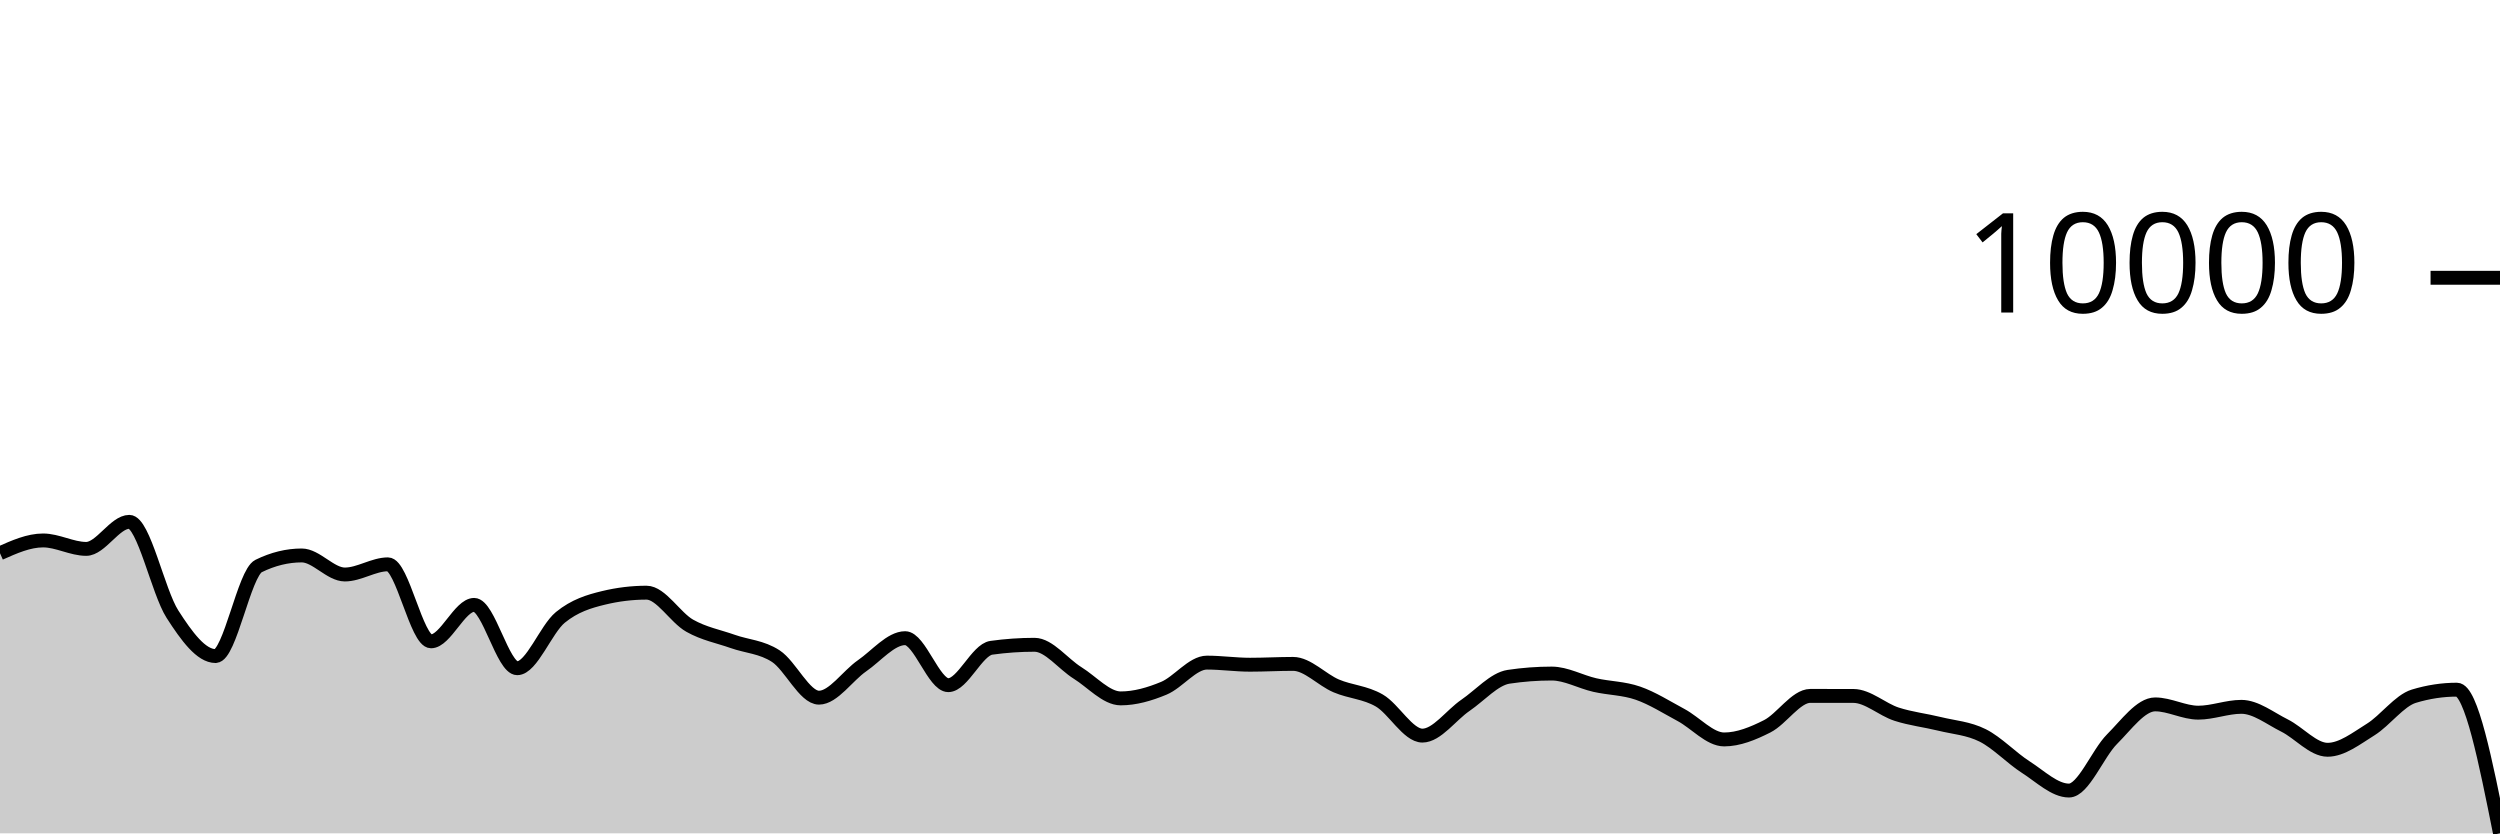
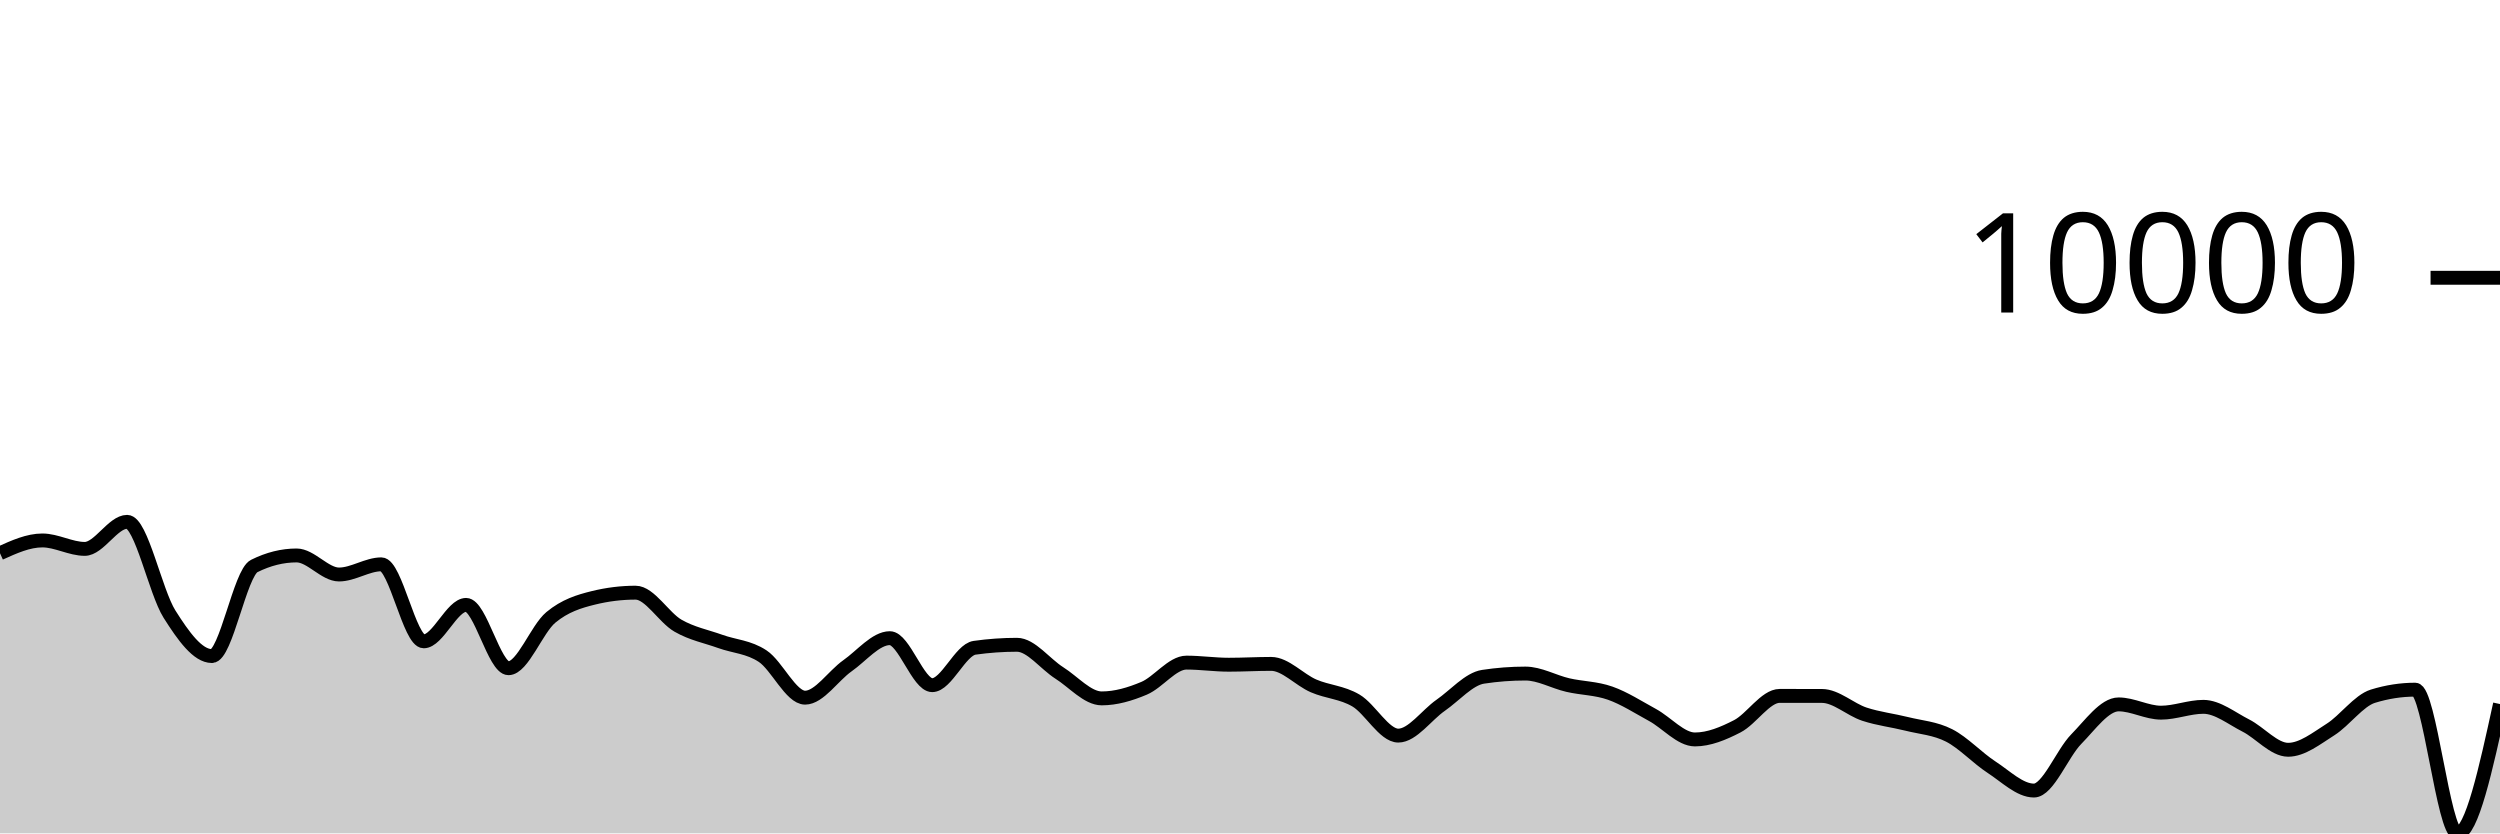
<svg xmlns="http://www.w3.org/2000/svg" viewBox="0 0 180 60">
  <g transform="translate(0,20)">
-     <path class="area" fill="rgba(0, 0, 0, 0.2)" d="M0,19.832C1.034,19.372,2.069,18.912,3.103,18.912C4.138,18.912,5.172,19.52,6.207,19.52C7.241,19.52,8.276,17.572,9.31,17.572C10.345,17.572,11.379,22.605,12.414,24.216C13.448,25.827,14.483,27.236,15.517,27.236C16.552,27.236,17.586,21.259,18.621,20.752C19.655,20.245,20.69,19.992,21.724,19.992C22.759,19.992,23.793,21.364,24.828,21.364C25.862,21.364,26.897,20.632,27.931,20.632C28.966,20.632,30,26.176,31.034,26.176C32.069,26.176,33.103,23.552,34.138,23.552C35.172,23.552,36.207,28.112,37.241,28.112C38.276,28.112,39.31,25.296,40.345,24.452C41.379,23.608,42.414,23.299,43.448,23.048C44.483,22.797,45.517,22.672,46.552,22.672C47.586,22.672,48.621,24.463,49.655,25.048C50.69,25.633,51.724,25.818,52.759,26.184C53.793,26.55,54.828,26.569,55.862,27.244C56.897,27.919,57.931,30.232,58.966,30.232C60,30.232,61.034,28.65,62.069,27.936C63.103,27.222,64.138,25.948,65.172,25.948C66.207,25.948,67.241,29.332,68.276,29.332C69.31,29.332,70.345,26.784,71.379,26.64C72.414,26.496,73.448,26.424,74.483,26.424C75.517,26.424,76.552,27.809,77.586,28.452C78.621,29.095,79.655,30.284,80.69,30.284C81.724,30.284,82.759,29.985,83.793,29.556C84.828,29.127,85.862,27.708,86.897,27.708C87.931,27.708,88.966,27.86,90,27.86C91.034,27.86,92.069,27.8,93.103,27.8C94.138,27.8,95.172,28.945,96.207,29.384C97.241,29.823,98.276,29.839,99.31,30.436C100.345,31.033,101.379,32.964,102.414,32.964C103.448,32.964,104.483,31.486,105.517,30.78C106.552,30.074,107.586,28.883,108.621,28.728C109.655,28.573,110.69,28.496,111.724,28.496C112.759,28.496,113.793,29.089,114.828,29.324C115.862,29.559,116.897,29.549,117.931,29.908C118.966,30.267,120,30.925,121.034,31.48C122.069,32.035,123.103,33.24,124.138,33.24C125.172,33.24,126.207,32.815,127.241,32.292C128.276,31.769,129.31,30.104,130.345,30.104C131.379,30.104,132.414,30.105,133.448,30.108C134.483,30.111,135.517,31.085,136.552,31.42C137.586,31.755,138.621,31.865,139.655,32.12C140.69,32.375,141.724,32.433,142.759,32.952C143.793,33.471,144.828,34.575,145.862,35.236C146.897,35.897,147.931,36.92,148.966,36.92C150,36.92,151.034,34.25,152.069,33.216C153.103,32.182,154.138,30.716,155.172,30.716C156.207,30.716,157.241,31.312,158.276,31.312C159.31,31.312,160.345,30.892,161.379,30.892C162.414,30.892,163.448,31.721,164.483,32.236C165.517,32.751,166.552,33.984,167.586,33.984C168.621,33.984,169.655,33.167,170.69,32.524C171.724,31.881,172.759,30.443,173.793,30.128C174.828,29.813,175.862,29.656,176.897,29.656C177.931,29.656,178.966,34.828,180,40L180,40C178.966,40,177.931,40,176.897,40C175.862,40,174.828,40,173.793,40C172.759,40,171.724,40,170.69,40C169.655,40,168.621,40,167.586,40C166.552,40,165.517,40,164.483,40C163.448,40,162.414,40,161.379,40C160.345,40,159.31,40,158.276,40C157.241,40,156.207,40,155.172,40C154.138,40,153.103,40,152.069,40C151.034,40,150,40,148.966,40C147.931,40,146.897,40,145.862,40C144.828,40,143.793,40,142.759,40C141.724,40,140.69,40,139.655,40C138.621,40,137.586,40,136.552,40C135.517,40,134.483,40,133.448,40C132.414,40,131.379,40,130.345,40C129.31,40,128.276,40,127.241,40C126.207,40,125.172,40,124.138,40C123.103,40,122.069,40,121.034,40C120,40,118.966,40,117.931,40C116.897,40,115.862,40,114.828,40C113.793,40,112.759,40,111.724,40C110.69,40,109.655,40,108.621,40C107.586,40,106.552,40,105.517,40C104.483,40,103.448,40,102.414,40C101.379,40,100.345,40,99.31,40C98.276,40,97.241,40,96.207,40C95.172,40,94.138,40,93.103,40C92.069,40,91.034,40,90,40C88.966,40,87.931,40,86.897,40C85.862,40,84.828,40,83.793,40C82.759,40,81.724,40,80.69,40C79.655,40,78.621,40,77.586,40C76.552,40,75.517,40,74.483,40C73.448,40,72.414,40,71.379,40C70.345,40,69.31,40,68.276,40C67.241,40,66.207,40,65.172,40C64.138,40,63.103,40,62.069,40C61.034,40,60,40,58.966,40C57.931,40,56.897,40,55.862,40C54.828,40,53.793,40,52.759,40C51.724,40,50.69,40,49.655,40C48.621,40,47.586,40,46.552,40C45.517,40,44.483,40,43.448,40C42.414,40,41.379,40,40.345,40C39.31,40,38.276,40,37.241,40C36.207,40,35.172,40,34.138,40C33.103,40,32.069,40,31.034,40C30,40,28.966,40,27.931,40C26.897,40,25.862,40,24.828,40C23.793,40,22.759,40,21.724,40C20.69,40,19.655,40,18.621,40C17.586,40,16.552,40,15.517,40C14.483,40,13.448,40,12.414,40C11.379,40,10.345,40,9.31,40C8.276,40,7.241,40,6.207,40C5.172,40,4.138,40,3.103,40C2.069,40,1.034,40,0,40Z" />
-     <path class="line" stroke="black" fill="none" d="M0,19.832C1.034,19.372,2.069,18.912,3.103,18.912C4.138,18.912,5.172,19.52,6.207,19.52C7.241,19.52,8.276,17.572,9.31,17.572C10.345,17.572,11.379,22.605,12.414,24.216C13.448,25.827,14.483,27.236,15.517,27.236C16.552,27.236,17.586,21.259,18.621,20.752C19.655,20.245,20.69,19.992,21.724,19.992C22.759,19.992,23.793,21.364,24.828,21.364C25.862,21.364,26.897,20.632,27.931,20.632C28.966,20.632,30,26.176,31.034,26.176C32.069,26.176,33.103,23.552,34.138,23.552C35.172,23.552,36.207,28.112,37.241,28.112C38.276,28.112,39.31,25.296,40.345,24.452C41.379,23.608,42.414,23.299,43.448,23.048C44.483,22.797,45.517,22.672,46.552,22.672C47.586,22.672,48.621,24.463,49.655,25.048C50.69,25.633,51.724,25.818,52.759,26.184C53.793,26.55,54.828,26.569,55.862,27.244C56.897,27.919,57.931,30.232,58.966,30.232C60,30.232,61.034,28.65,62.069,27.936C63.103,27.222,64.138,25.948,65.172,25.948C66.207,25.948,67.241,29.332,68.276,29.332C69.31,29.332,70.345,26.784,71.379,26.64C72.414,26.496,73.448,26.424,74.483,26.424C75.517,26.424,76.552,27.809,77.586,28.452C78.621,29.095,79.655,30.284,80.69,30.284C81.724,30.284,82.759,29.985,83.793,29.556C84.828,29.127,85.862,27.708,86.897,27.708C87.931,27.708,88.966,27.86,90,27.86C91.034,27.86,92.069,27.8,93.103,27.8C94.138,27.8,95.172,28.945,96.207,29.384C97.241,29.823,98.276,29.839,99.31,30.436C100.345,31.033,101.379,32.964,102.414,32.964C103.448,32.964,104.483,31.486,105.517,30.78C106.552,30.074,107.586,28.883,108.621,28.728C109.655,28.573,110.69,28.496,111.724,28.496C112.759,28.496,113.793,29.089,114.828,29.324C115.862,29.559,116.897,29.549,117.931,29.908C118.966,30.267,120,30.925,121.034,31.48C122.069,32.035,123.103,33.24,124.138,33.24C125.172,33.24,126.207,32.815,127.241,32.292C128.276,31.769,129.31,30.104,130.345,30.104C131.379,30.104,132.414,30.105,133.448,30.108C134.483,30.111,135.517,31.085,136.552,31.42C137.586,31.755,138.621,31.865,139.655,32.12C140.69,32.375,141.724,32.433,142.759,32.952C143.793,33.471,144.828,34.575,145.862,35.236C146.897,35.897,147.931,36.92,148.966,36.92C150,36.92,151.034,34.25,152.069,33.216C153.103,32.182,154.138,30.716,155.172,30.716C156.207,30.716,157.241,31.312,158.276,31.312C159.31,31.312,160.345,30.892,161.379,30.892C162.414,30.892,163.448,31.721,164.483,32.236C165.517,32.751,166.552,33.984,167.586,33.984C168.621,33.984,169.655,33.167,170.69,32.524C171.724,31.881,172.759,30.443,173.793,30.128C174.828,29.813,175.862,29.656,176.897,29.656C177.931,29.656,178.966,34.828,180,40" />
+     <path class="area" fill="rgba(0, 0, 0, 0.2)" d="M0,19.832C1.017,19.372,2.034,18.912,3.051,18.912C4.068,18.912,5.085,19.52,6.102,19.52C7.119,19.52,8.136,17.572,9.153,17.572C10.169,17.572,11.186,22.605,12.203,24.216C13.22,25.827,14.237,27.236,15.254,27.236C16.271,27.236,17.288,21.259,18.305,20.752C19.322,20.245,20.339,19.992,21.356,19.992C22.373,19.992,23.39,21.364,24.407,21.364C25.424,21.364,26.441,20.632,27.458,20.632C28.475,20.632,29.492,26.176,30.508,26.176C31.525,26.176,32.542,23.552,33.559,23.552C34.576,23.552,35.593,28.112,36.61,28.112C37.627,28.112,38.644,25.296,39.661,24.452C40.678,23.608,41.695,23.299,42.712,23.048C43.729,22.797,44.746,22.672,45.763,22.672C46.78,22.672,47.797,24.463,48.814,25.048C49.831,25.633,50.847,25.818,51.864,26.184C52.881,26.55,53.898,26.569,54.915,27.244C55.932,27.919,56.949,30.232,57.966,30.232C58.983,30.232,60,28.65,61.017,27.936C62.034,27.222,63.051,25.948,64.068,25.948C65.085,25.948,66.102,29.332,67.119,29.332C68.136,29.332,69.153,26.784,70.169,26.64C71.186,26.496,72.203,26.424,73.22,26.424C74.237,26.424,75.254,27.809,76.271,28.452C77.288,29.095,78.305,30.284,79.322,30.284C80.339,30.284,81.356,29.985,82.373,29.556C83.39,29.127,84.407,27.708,85.424,27.708C86.441,27.708,87.458,27.86,88.475,27.86C89.492,27.86,90.508,27.8,91.525,27.8C92.542,27.8,93.559,28.945,94.576,29.384C95.593,29.823,96.61,29.839,97.627,30.436C98.644,31.033,99.661,32.964,100.678,32.964C101.695,32.964,102.712,31.486,103.729,30.78C104.746,30.074,105.763,28.883,106.78,28.728C107.797,28.573,108.814,28.496,109.831,28.496C110.847,28.496,111.864,29.089,112.881,29.324C113.898,29.559,114.915,29.549,115.932,29.908C116.949,30.267,117.966,30.925,118.983,31.48C120,32.035,121.017,33.24,122.034,33.24C123.051,33.24,124.068,32.815,125.085,32.292C126.102,31.769,127.119,30.104,128.136,30.104C129.153,30.104,130.169,30.105,131.186,30.108C132.203,30.111,133.22,31.085,134.237,31.42C135.254,31.755,136.271,31.865,137.288,32.12C138.305,32.375,139.322,32.433,140.339,32.952C141.356,33.471,142.373,34.575,143.39,35.236C144.407,35.897,145.424,36.92,146.441,36.92C147.458,36.92,148.475,34.25,149.492,33.216C150.508,32.182,151.525,30.716,152.542,30.716C153.559,30.716,154.576,31.312,155.593,31.312C156.61,31.312,157.627,30.892,158.644,30.892C159.661,30.892,160.678,31.721,161.695,32.236C162.712,32.751,163.729,33.984,164.746,33.984C165.763,33.984,166.78,33.167,167.797,32.524C168.814,31.881,169.831,30.443,170.847,30.128C171.864,29.813,172.881,29.656,173.898,29.656C174.915,29.656,175.932,40,176.949,40C177.966,40,178.983,35.346,180,30.692L180,40C178.983,40,177.966,40,176.949,40C175.932,40,174.915,40,173.898,40C172.881,40,171.864,40,170.847,40C169.831,40,168.814,40,167.797,40C166.78,40,165.763,40,164.746,40C163.729,40,162.712,40,161.695,40C160.678,40,159.661,40,158.644,40C157.627,40,156.61,40,155.593,40C154.576,40,153.559,40,152.542,40C151.525,40,150.508,40,149.492,40C148.475,40,147.458,40,146.441,40C145.424,40,144.407,40,143.39,40C142.373,40,141.356,40,140.339,40C139.322,40,138.305,40,137.288,40C136.271,40,135.254,40,134.237,40C133.22,40,132.203,40,131.186,40C130.169,40,129.153,40,128.136,40C127.119,40,126.102,40,125.085,40C124.068,40,123.051,40,122.034,40C121.017,40,120,40,118.983,40C117.966,40,116.949,40,115.932,40C114.915,40,113.898,40,112.881,40C111.864,40,110.847,40,109.831,40C108.814,40,107.797,40,106.78,40C105.763,40,104.746,40,103.729,40C102.712,40,101.695,40,100.678,40C99.661,40,98.644,40,97.627,40C96.61,40,95.593,40,94.576,40C93.559,40,92.542,40,91.525,40C90.508,40,89.492,40,88.475,40C87.458,40,86.441,40,85.424,40C84.407,40,83.39,40,82.373,40C81.356,40,80.339,40,79.322,40C78.305,40,77.288,40,76.271,40C75.254,40,74.237,40,73.22,40C72.203,40,71.186,40,70.169,40C69.153,40,68.136,40,67.119,40C66.102,40,65.085,40,64.068,40C63.051,40,62.034,40,61.017,40C60,40,58.983,40,57.966,40C56.949,40,55.932,40,54.915,40C53.898,40,52.881,40,51.864,40C50.847,40,49.831,40,48.814,40C47.797,40,46.78,40,45.763,40C44.746,40,43.729,40,42.712,40C41.695,40,40.678,40,39.661,40C38.644,40,37.627,40,36.61,40C35.593,40,34.576,40,33.559,40C32.542,40,31.525,40,30.508,40C29.492,40,28.475,40,27.458,40C26.441,40,25.424,40,24.407,40C23.39,40,22.373,40,21.356,40C20.339,40,19.322,40,18.305,40C17.288,40,16.271,40,15.254,40C14.237,40,13.22,40,12.203,40C11.186,40,10.169,40,9.153,40C8.136,40,7.119,40,6.102,40C5.085,40,4.068,40,3.051,40C2.034,40,1.017,40,0,40Z" />
+     <path class="line" stroke="black" fill="none" d="M0,19.832C1.017,19.372,2.034,18.912,3.051,18.912C4.068,18.912,5.085,19.52,6.102,19.52C7.119,19.52,8.136,17.572,9.153,17.572C10.169,17.572,11.186,22.605,12.203,24.216C13.22,25.827,14.237,27.236,15.254,27.236C16.271,27.236,17.288,21.259,18.305,20.752C19.322,20.245,20.339,19.992,21.356,19.992C22.373,19.992,23.39,21.364,24.407,21.364C25.424,21.364,26.441,20.632,27.458,20.632C28.475,20.632,29.492,26.176,30.508,26.176C31.525,26.176,32.542,23.552,33.559,23.552C34.576,23.552,35.593,28.112,36.61,28.112C37.627,28.112,38.644,25.296,39.661,24.452C40.678,23.608,41.695,23.299,42.712,23.048C43.729,22.797,44.746,22.672,45.763,22.672C46.78,22.672,47.797,24.463,48.814,25.048C49.831,25.633,50.847,25.818,51.864,26.184C52.881,26.55,53.898,26.569,54.915,27.244C55.932,27.919,56.949,30.232,57.966,30.232C58.983,30.232,60,28.65,61.017,27.936C62.034,27.222,63.051,25.948,64.068,25.948C65.085,25.948,66.102,29.332,67.119,29.332C68.136,29.332,69.153,26.784,70.169,26.64C71.186,26.496,72.203,26.424,73.22,26.424C74.237,26.424,75.254,27.809,76.271,28.452C77.288,29.095,78.305,30.284,79.322,30.284C80.339,30.284,81.356,29.985,82.373,29.556C83.39,29.127,84.407,27.708,85.424,27.708C86.441,27.708,87.458,27.86,88.475,27.86C89.492,27.86,90.508,27.8,91.525,27.8C92.542,27.8,93.559,28.945,94.576,29.384C95.593,29.823,96.61,29.839,97.627,30.436C98.644,31.033,99.661,32.964,100.678,32.964C101.695,32.964,102.712,31.486,103.729,30.78C104.746,30.074,105.763,28.883,106.78,28.728C107.797,28.573,108.814,28.496,109.831,28.496C110.847,28.496,111.864,29.089,112.881,29.324C113.898,29.559,114.915,29.549,115.932,29.908C116.949,30.267,117.966,30.925,118.983,31.48C120,32.035,121.017,33.24,122.034,33.24C123.051,33.24,124.068,32.815,125.085,32.292C126.102,31.769,127.119,30.104,128.136,30.104C129.153,30.104,130.169,30.105,131.186,30.108C132.203,30.111,133.22,31.085,134.237,31.42C135.254,31.755,136.271,31.865,137.288,32.12C138.305,32.375,139.322,32.433,140.339,32.952C141.356,33.471,142.373,34.575,143.39,35.236C144.407,35.897,145.424,36.92,146.441,36.92C147.458,36.92,148.475,34.25,149.492,33.216C150.508,32.182,151.525,30.716,152.542,30.716C153.559,30.716,154.576,31.312,155.593,31.312C156.61,31.312,157.627,30.892,158.644,30.892C159.661,30.892,160.678,31.721,161.695,32.236C162.712,32.751,163.729,33.984,164.746,33.984C165.763,33.984,166.78,33.167,167.797,32.524C168.814,31.881,169.831,30.443,170.847,30.128C171.864,29.813,172.881,29.656,173.898,29.656C174.915,29.656,175.932,40,176.949,40C177.966,40,178.983,35.346,180,30.692" />
    <path class="axis-ceiling" stroke-width="1" stroke="black" fill="none" d="M175,0L180,0" />
    <text class="axis-ceiling-label" font-family="sans-serif" text-anchor="end" font-size="10px" x="170" y="2.5">10000</text>
  </g>
</svg>
